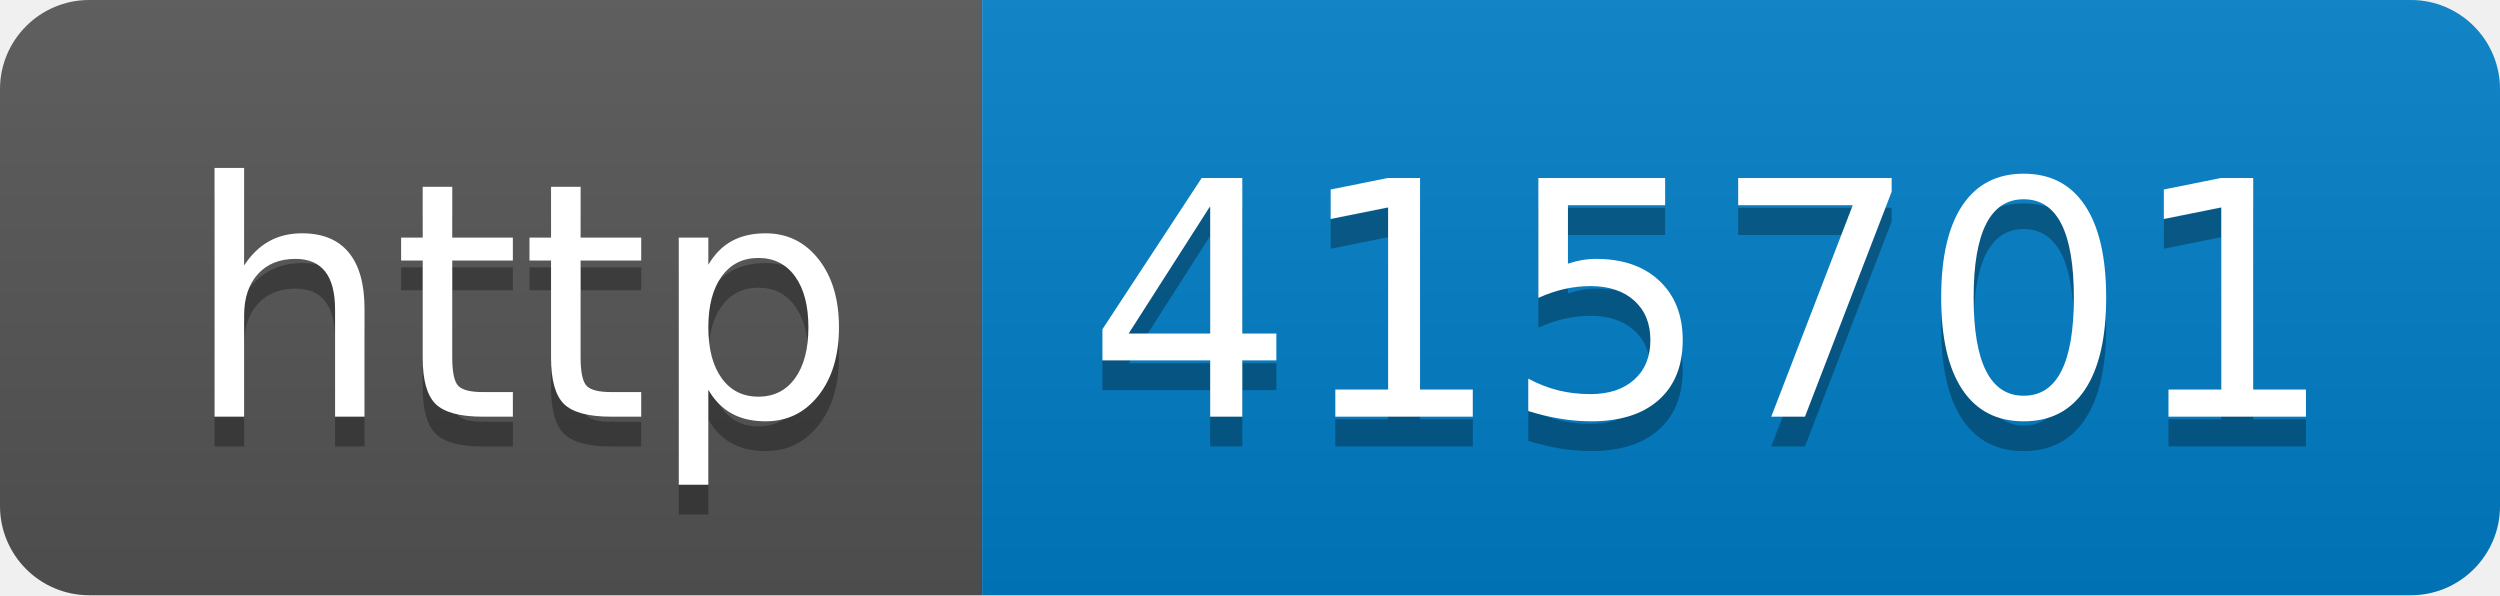
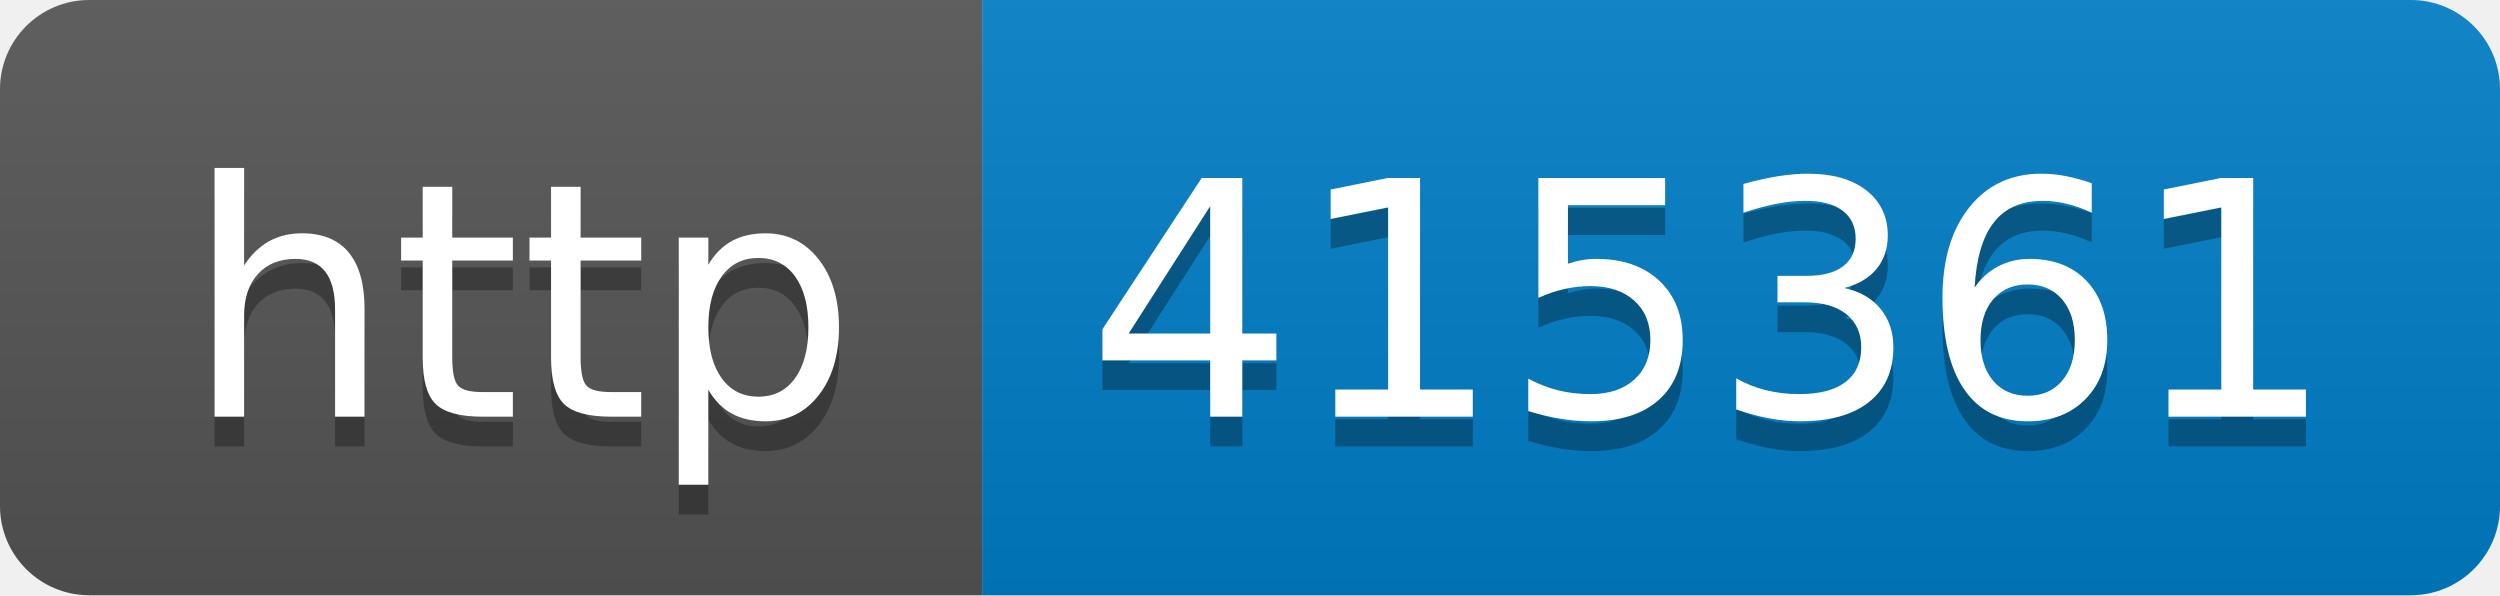
- <svg xmlns="http://www.w3.org/2000/svg" width="84" height="20" role="img" aria-label="http: 415701">
+ <svg xmlns="http://www.w3.org/2000/svg" width="84" height="20" role="img" aria-label="http: 415361">
  <linearGradient id="s" x2="0" y2="100%">
    <stop offset="0" stop-color="#bbb" stop-opacity=".1" />
    <stop offset="1" stop-opacity=".1" />
  </linearGradient>
  <clipPath id="r">
    <rect width="84" height="20" rx="3" fill="#fff" />
  </clipPath>
  <g clip-path="url(#r)">
    <rect width="33" height="20" fill="#555" />
    <rect x="33" width="51" height="20" fill="#007ec6" />
    <rect width="84" height="20" fill="url(#s)" />
  </g>
  <g fill="#fff" text-anchor="middle" font-family="Verdana,Geneva,DejaVu Sans,sans-serif" text-rendering="geometricPrecision" font-size="110">
    <text aria-hidden="true" x="175" y="150" fill="#010101" fill-opacity=".3" transform="scale(.1)" textLength="230">http</text>
    <text x="175" y="140" transform="scale(.1)" fill="#fff" textLength="230">http</text>
-     <text aria-hidden="true" x="575" y="150" fill="#010101" fill-opacity=".3" transform="scale(.1)" textLength="410">415701</text>
-     <text x="575" y="140" transform="scale(.1)" fill="#fff" textLength="410">415701</text>
+     <text aria-hidden="true" x="575" y="150" fill="#010101" fill-opacity=".3" transform="scale(.1)" textLength="410">415361</text>
+     <text x="575" y="140" transform="scale(.1)" fill="#fff" textLength="410">415361</text>
  </g>
</svg>
